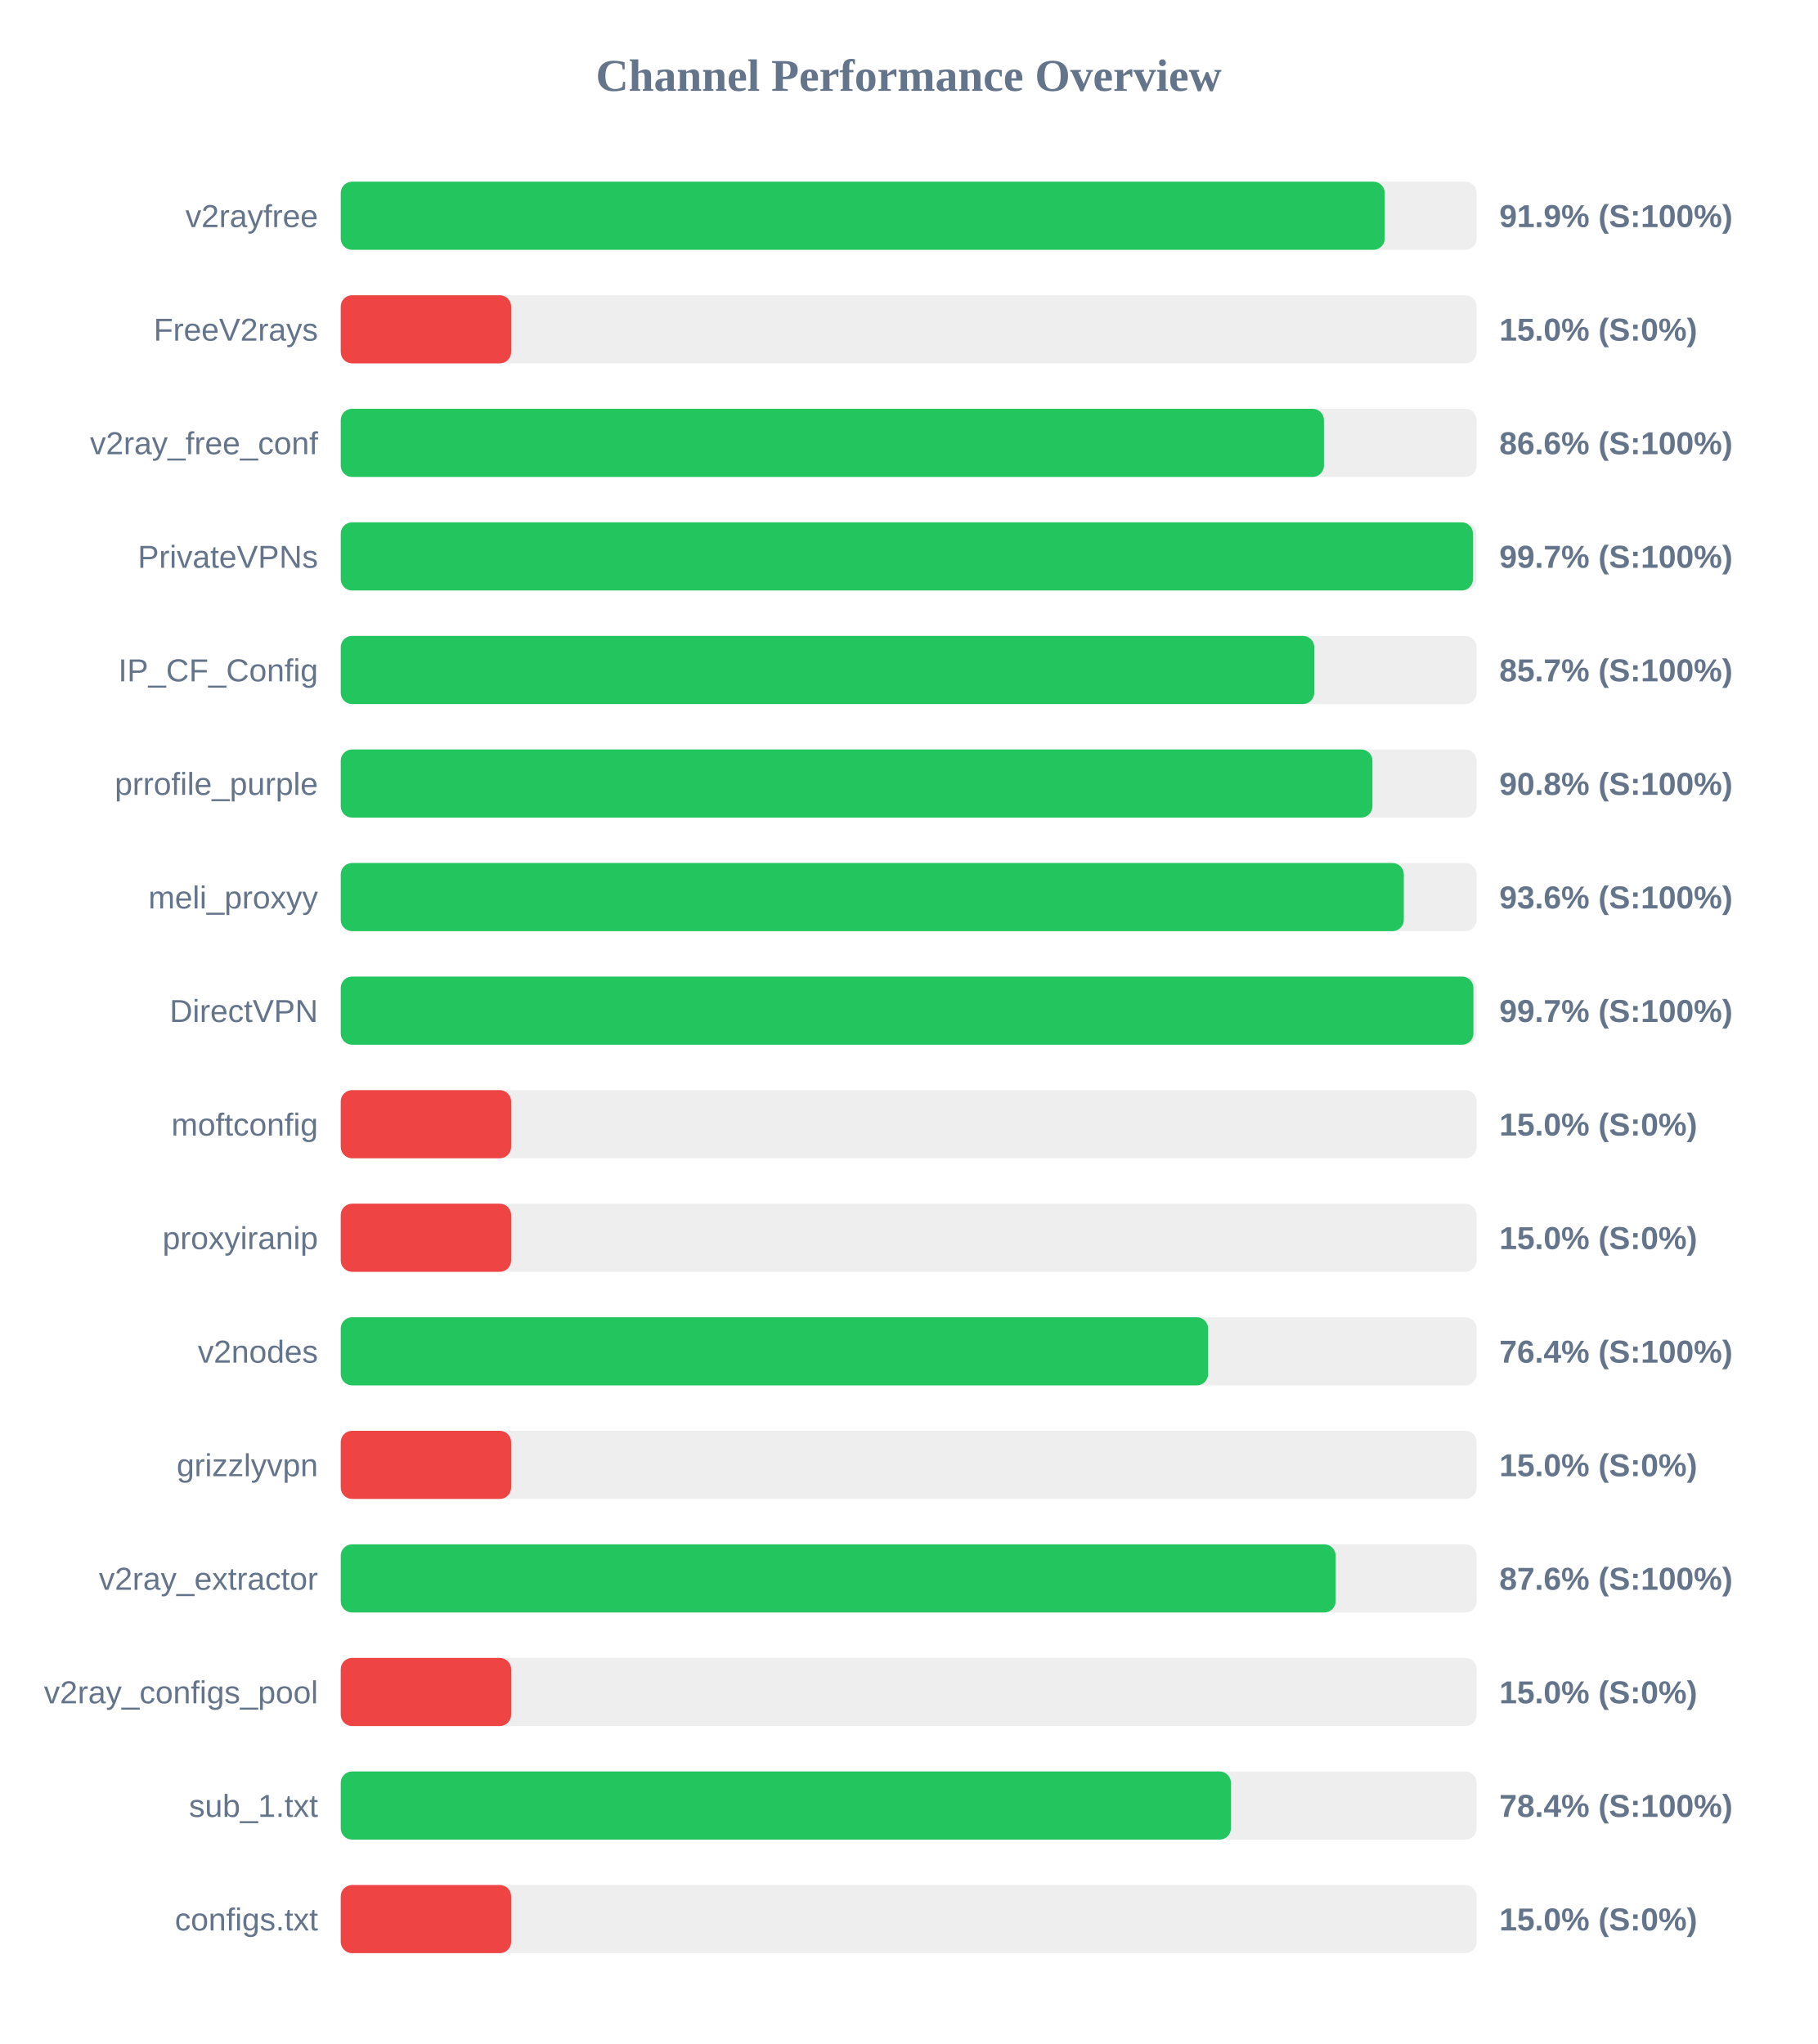
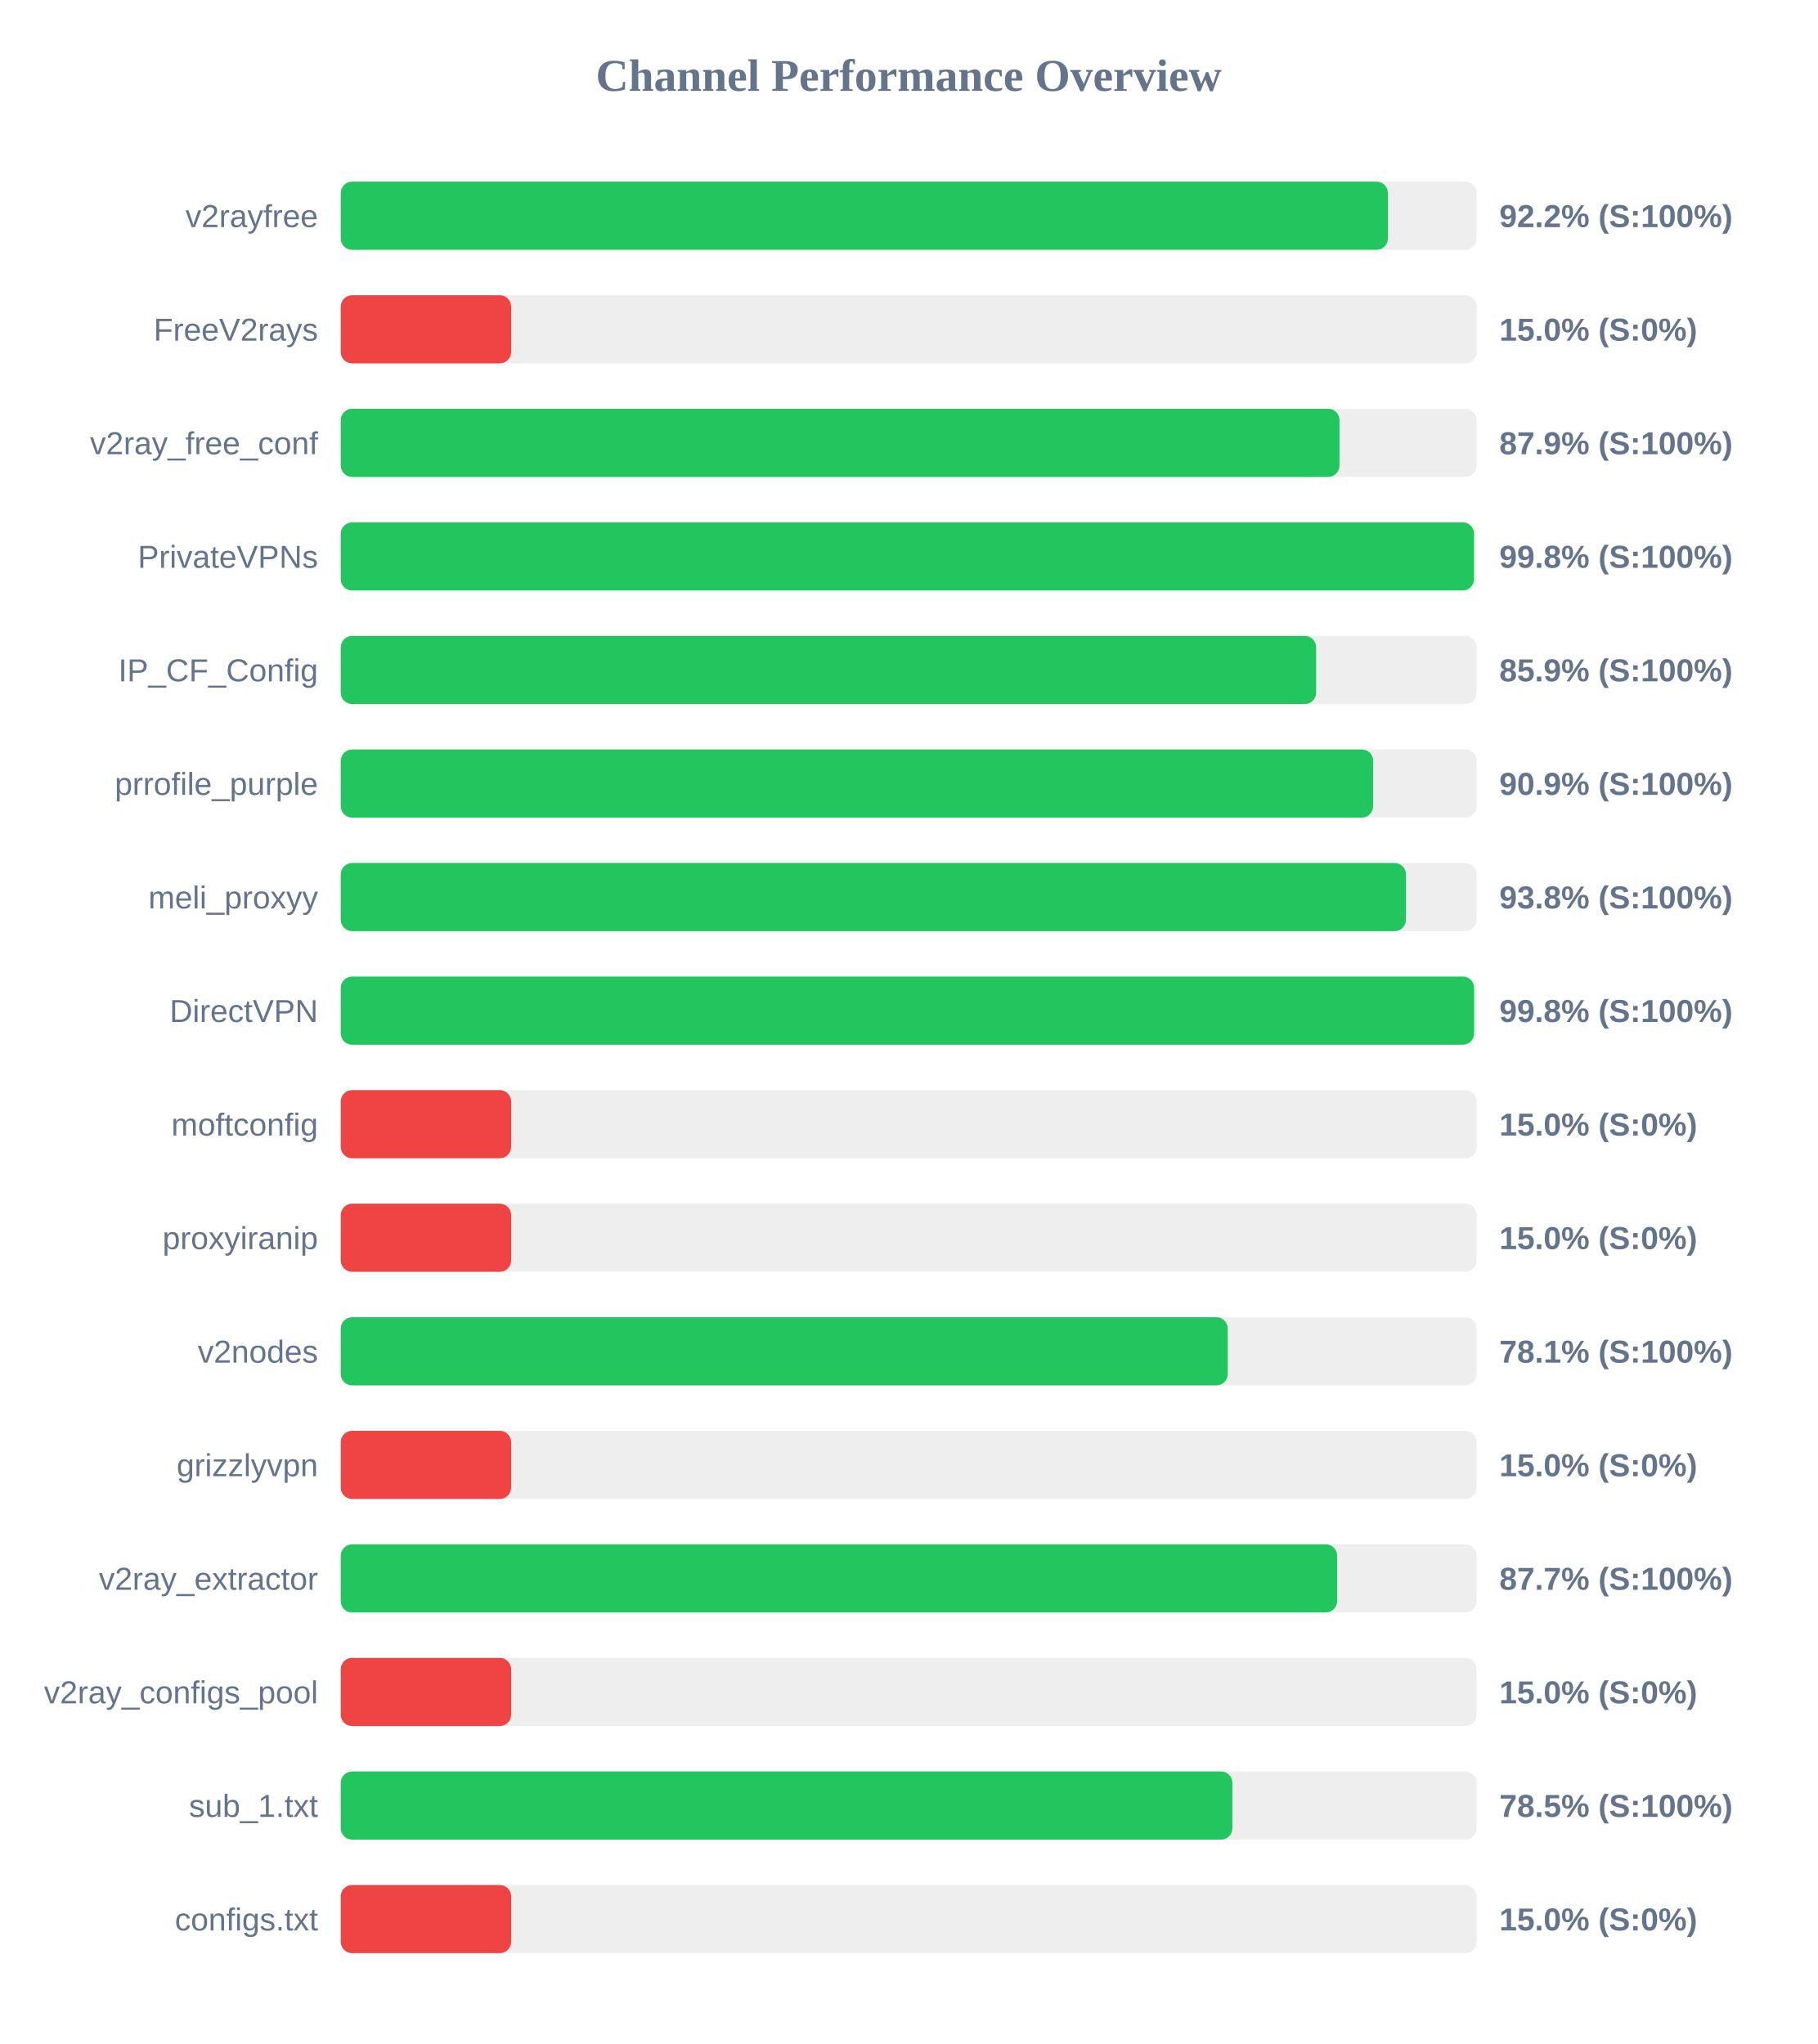
<svg xmlns="http://www.w3.org/2000/svg" width="800" height="900" version="1.1">
  <style>
        .row { font: 14px Arial; fill: #64748b; }
        .score { font: bold 14px Arial; fill: #64748b; }
    </style>
  <text x="400" y="40" text-anchor="middle" font-size="20px" font-weight="bold" fill="#64748b">Channel Performance Overview</text>
  <rect x="150" y="80" width="500" height="30" fill="#eee" rx="5" />
-   <rect x="150" y="80" width="459.55" height="30" fill="#22c55e" rx="5" />
+   <rect x="150" y="80" width="460.95" height="30" fill="#22c55e" rx="5" />
  <text x="140" y="100" text-anchor="end" class="row">v2rayfree</text>
-   <text x="660" y="100" text-anchor="start" class="score">91.9% (S:100%)</text>
+   <text x="660" y="100" text-anchor="start" class="score">92.2% (S:100%)</text>
  <rect x="150" y="130" width="500" height="30" fill="#eee" rx="5" />
  <rect x="150" y="130" width="75.0" height="30" fill="#ef4444" rx="5" />
  <text x="140" y="150" text-anchor="end" class="row">FreeV2rays</text>
  <text x="660" y="150" text-anchor="start" class="score">15.0% (S:0%)</text>
  <rect x="150" y="180" width="500" height="30" fill="#eee" rx="5" />
-   <rect x="150" y="180" width="432.8" height="30" fill="#22c55e" rx="5" />
+   <rect x="150" y="180" width="439.65" height="30" fill="#22c55e" rx="5" />
  <text x="140" y="200" text-anchor="end" class="row">v2ray_free_conf</text>
-   <text x="660" y="200" text-anchor="start" class="score">86.6% (S:100%)</text>
+   <text x="660" y="200" text-anchor="start" class="score">87.9% (S:100%)</text>
  <rect x="150" y="230" width="500" height="30" fill="#eee" rx="5" />
-   <rect x="150" y="230" width="498.4" height="30" fill="#22c55e" rx="5" />
+   <rect x="150" y="230" width="498.85" height="30" fill="#22c55e" rx="5" />
  <text x="140" y="250" text-anchor="end" class="row">PrivateVPNs</text>
-   <text x="660" y="250" text-anchor="start" class="score">99.7% (S:100%)</text>
+   <text x="660" y="250" text-anchor="start" class="score">99.8% (S:100%)</text>
  <rect x="150" y="280" width="500" height="30" fill="#eee" rx="5" />
-   <rect x="150" y="280" width="428.55" height="30" fill="#22c55e" rx="5" />
+   <rect x="150" y="280" width="429.35" height="30" fill="#22c55e" rx="5" />
  <text x="140" y="300" text-anchor="end" class="row">IP_CF_Config</text>
-   <text x="660" y="300" text-anchor="start" class="score">85.7% (S:100%)</text>
+   <text x="660" y="300" text-anchor="start" class="score">85.9% (S:100%)</text>
  <rect x="150" y="330" width="500" height="30" fill="#eee" rx="5" />
-   <rect x="150" y="330" width="454.15" height="30" fill="#22c55e" rx="5" />
+   <rect x="150" y="330" width="454.45" height="30" fill="#22c55e" rx="5" />
  <text x="140" y="350" text-anchor="end" class="row">prrofile_purple</text>
-   <text x="660" y="350" text-anchor="start" class="score">90.8% (S:100%)</text>
+   <text x="660" y="350" text-anchor="start" class="score">90.9% (S:100%)</text>
  <rect x="150" y="380" width="500" height="30" fill="#eee" rx="5" />
-   <rect x="150" y="380" width="467.95" height="30" fill="#22c55e" rx="5" />
+   <rect x="150" y="380" width="468.9" height="30" fill="#22c55e" rx="5" />
  <text x="140" y="400" text-anchor="end" class="row">meli_proxyy</text>
-   <text x="660" y="400" text-anchor="start" class="score">93.6% (S:100%)</text>
+   <text x="660" y="400" text-anchor="start" class="score">93.8% (S:100%)</text>
  <rect x="150" y="430" width="500" height="30" fill="#eee" rx="5" />
-   <rect x="150" y="430" width="498.6" height="30" fill="#22c55e" rx="5" />
+   <rect x="150" y="430" width="498.9" height="30" fill="#22c55e" rx="5" />
  <text x="140" y="450" text-anchor="end" class="row">DirectVPN</text>
-   <text x="660" y="450" text-anchor="start" class="score">99.7% (S:100%)</text>
+   <text x="660" y="450" text-anchor="start" class="score">99.8% (S:100%)</text>
  <rect x="150" y="480" width="500" height="30" fill="#eee" rx="5" />
  <rect x="150" y="480" width="75.0" height="30" fill="#ef4444" rx="5" />
  <text x="140" y="500" text-anchor="end" class="row">moftconfig</text>
  <text x="660" y="500" text-anchor="start" class="score">15.0% (S:0%)</text>
  <rect x="150" y="530" width="500" height="30" fill="#eee" rx="5" />
  <rect x="150" y="530" width="75.0" height="30" fill="#ef4444" rx="5" />
  <text x="140" y="550" text-anchor="end" class="row">proxyiranip</text>
  <text x="660" y="550" text-anchor="start" class="score">15.0% (S:0%)</text>
  <rect x="150" y="580" width="500" height="30" fill="#eee" rx="5" />
-   <rect x="150" y="580" width="381.8" height="30" fill="#22c55e" rx="5" />
+   <rect x="150" y="580" width="390.45" height="30" fill="#22c55e" rx="5" />
  <text x="140" y="600" text-anchor="end" class="row">v2nodes</text>
-   <text x="660" y="600" text-anchor="start" class="score">76.4% (S:100%)</text>
+   <text x="660" y="600" text-anchor="start" class="score">78.1% (S:100%)</text>
  <rect x="150" y="630" width="500" height="30" fill="#eee" rx="5" />
  <rect x="150" y="630" width="75.0" height="30" fill="#ef4444" rx="5" />
  <text x="140" y="650" text-anchor="end" class="row">grizzlyvpn</text>
  <text x="660" y="650" text-anchor="start" class="score">15.0% (S:0%)</text>
  <rect x="150" y="680" width="500" height="30" fill="#eee" rx="5" />
-   <rect x="150" y="680" width="437.95" height="30" fill="#22c55e" rx="5" />
+   <rect x="150" y="680" width="438.6" height="30" fill="#22c55e" rx="5" />
  <text x="140" y="700" text-anchor="end" class="row">v2ray_extractor</text>
-   <text x="660" y="700" text-anchor="start" class="score">87.6% (S:100%)</text>
+   <text x="660" y="700" text-anchor="start" class="score">87.7% (S:100%)</text>
  <rect x="150" y="730" width="500" height="30" fill="#eee" rx="5" />
  <rect x="150" y="730" width="75.0" height="30" fill="#ef4444" rx="5" />
  <text x="140" y="750" text-anchor="end" class="row">v2ray_configs_pool</text>
  <text x="660" y="750" text-anchor="start" class="score">15.0% (S:0%)</text>
  <rect x="150" y="780" width="500" height="30" fill="#eee" rx="5" />
-   <rect x="150" y="780" width="391.85" height="30" fill="#22c55e" rx="5" />
+   <rect x="150" y="780" width="392.5" height="30" fill="#22c55e" rx="5" />
  <text x="140" y="800" text-anchor="end" class="row">sub_1.txt</text>
-   <text x="660" y="800" text-anchor="start" class="score">78.4% (S:100%)</text>
+   <text x="660" y="800" text-anchor="start" class="score">78.5% (S:100%)</text>
  <rect x="150" y="830" width="500" height="30" fill="#eee" rx="5" />
  <rect x="150" y="830" width="75.0" height="30" fill="#ef4444" rx="5" />
  <text x="140" y="850" text-anchor="end" class="row">configs.txt</text>
  <text x="660" y="850" text-anchor="start" class="score">15.0% (S:0%)</text>
</svg>
